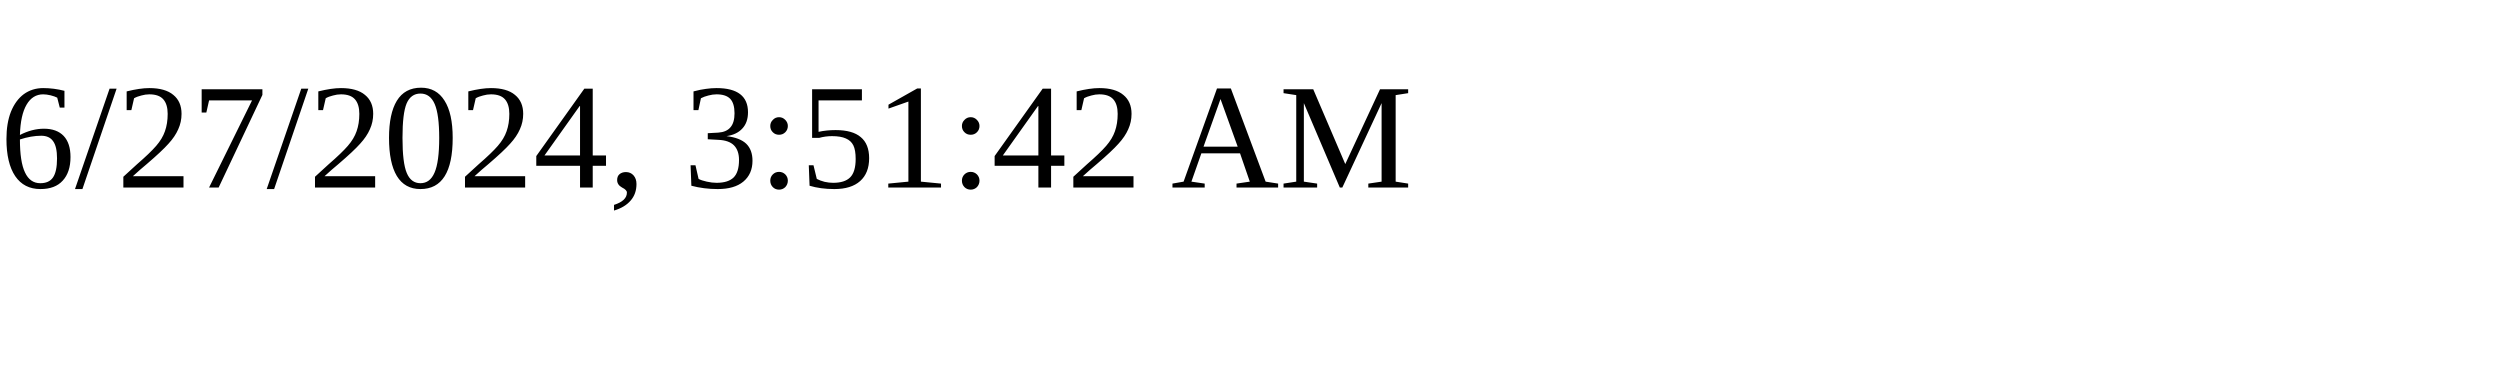
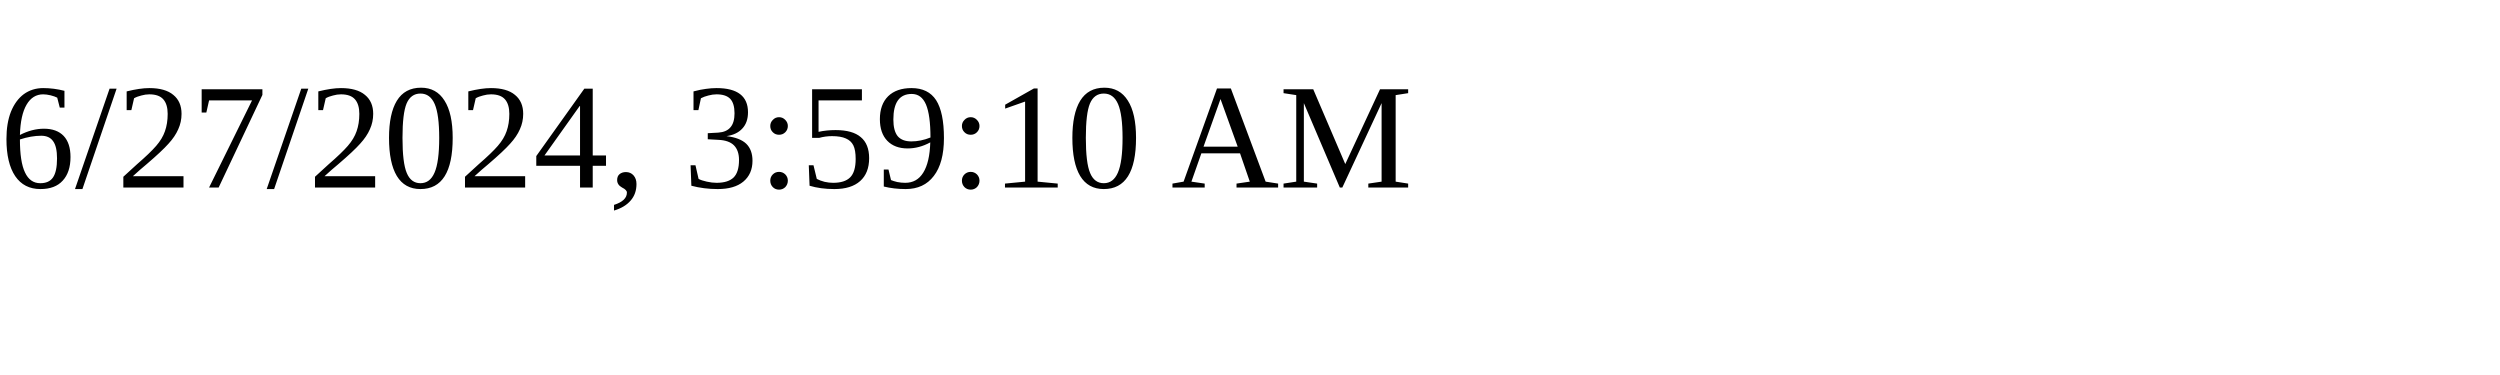
<svg xmlns="http://www.w3.org/2000/svg" height="30" width="200">
-   <text x="0" y="15">6/27/2024, 3:51:42 AM</text>
+   <text x="0" y="15">6/27/2024, 3:59:10 AM</text>
</svg>
